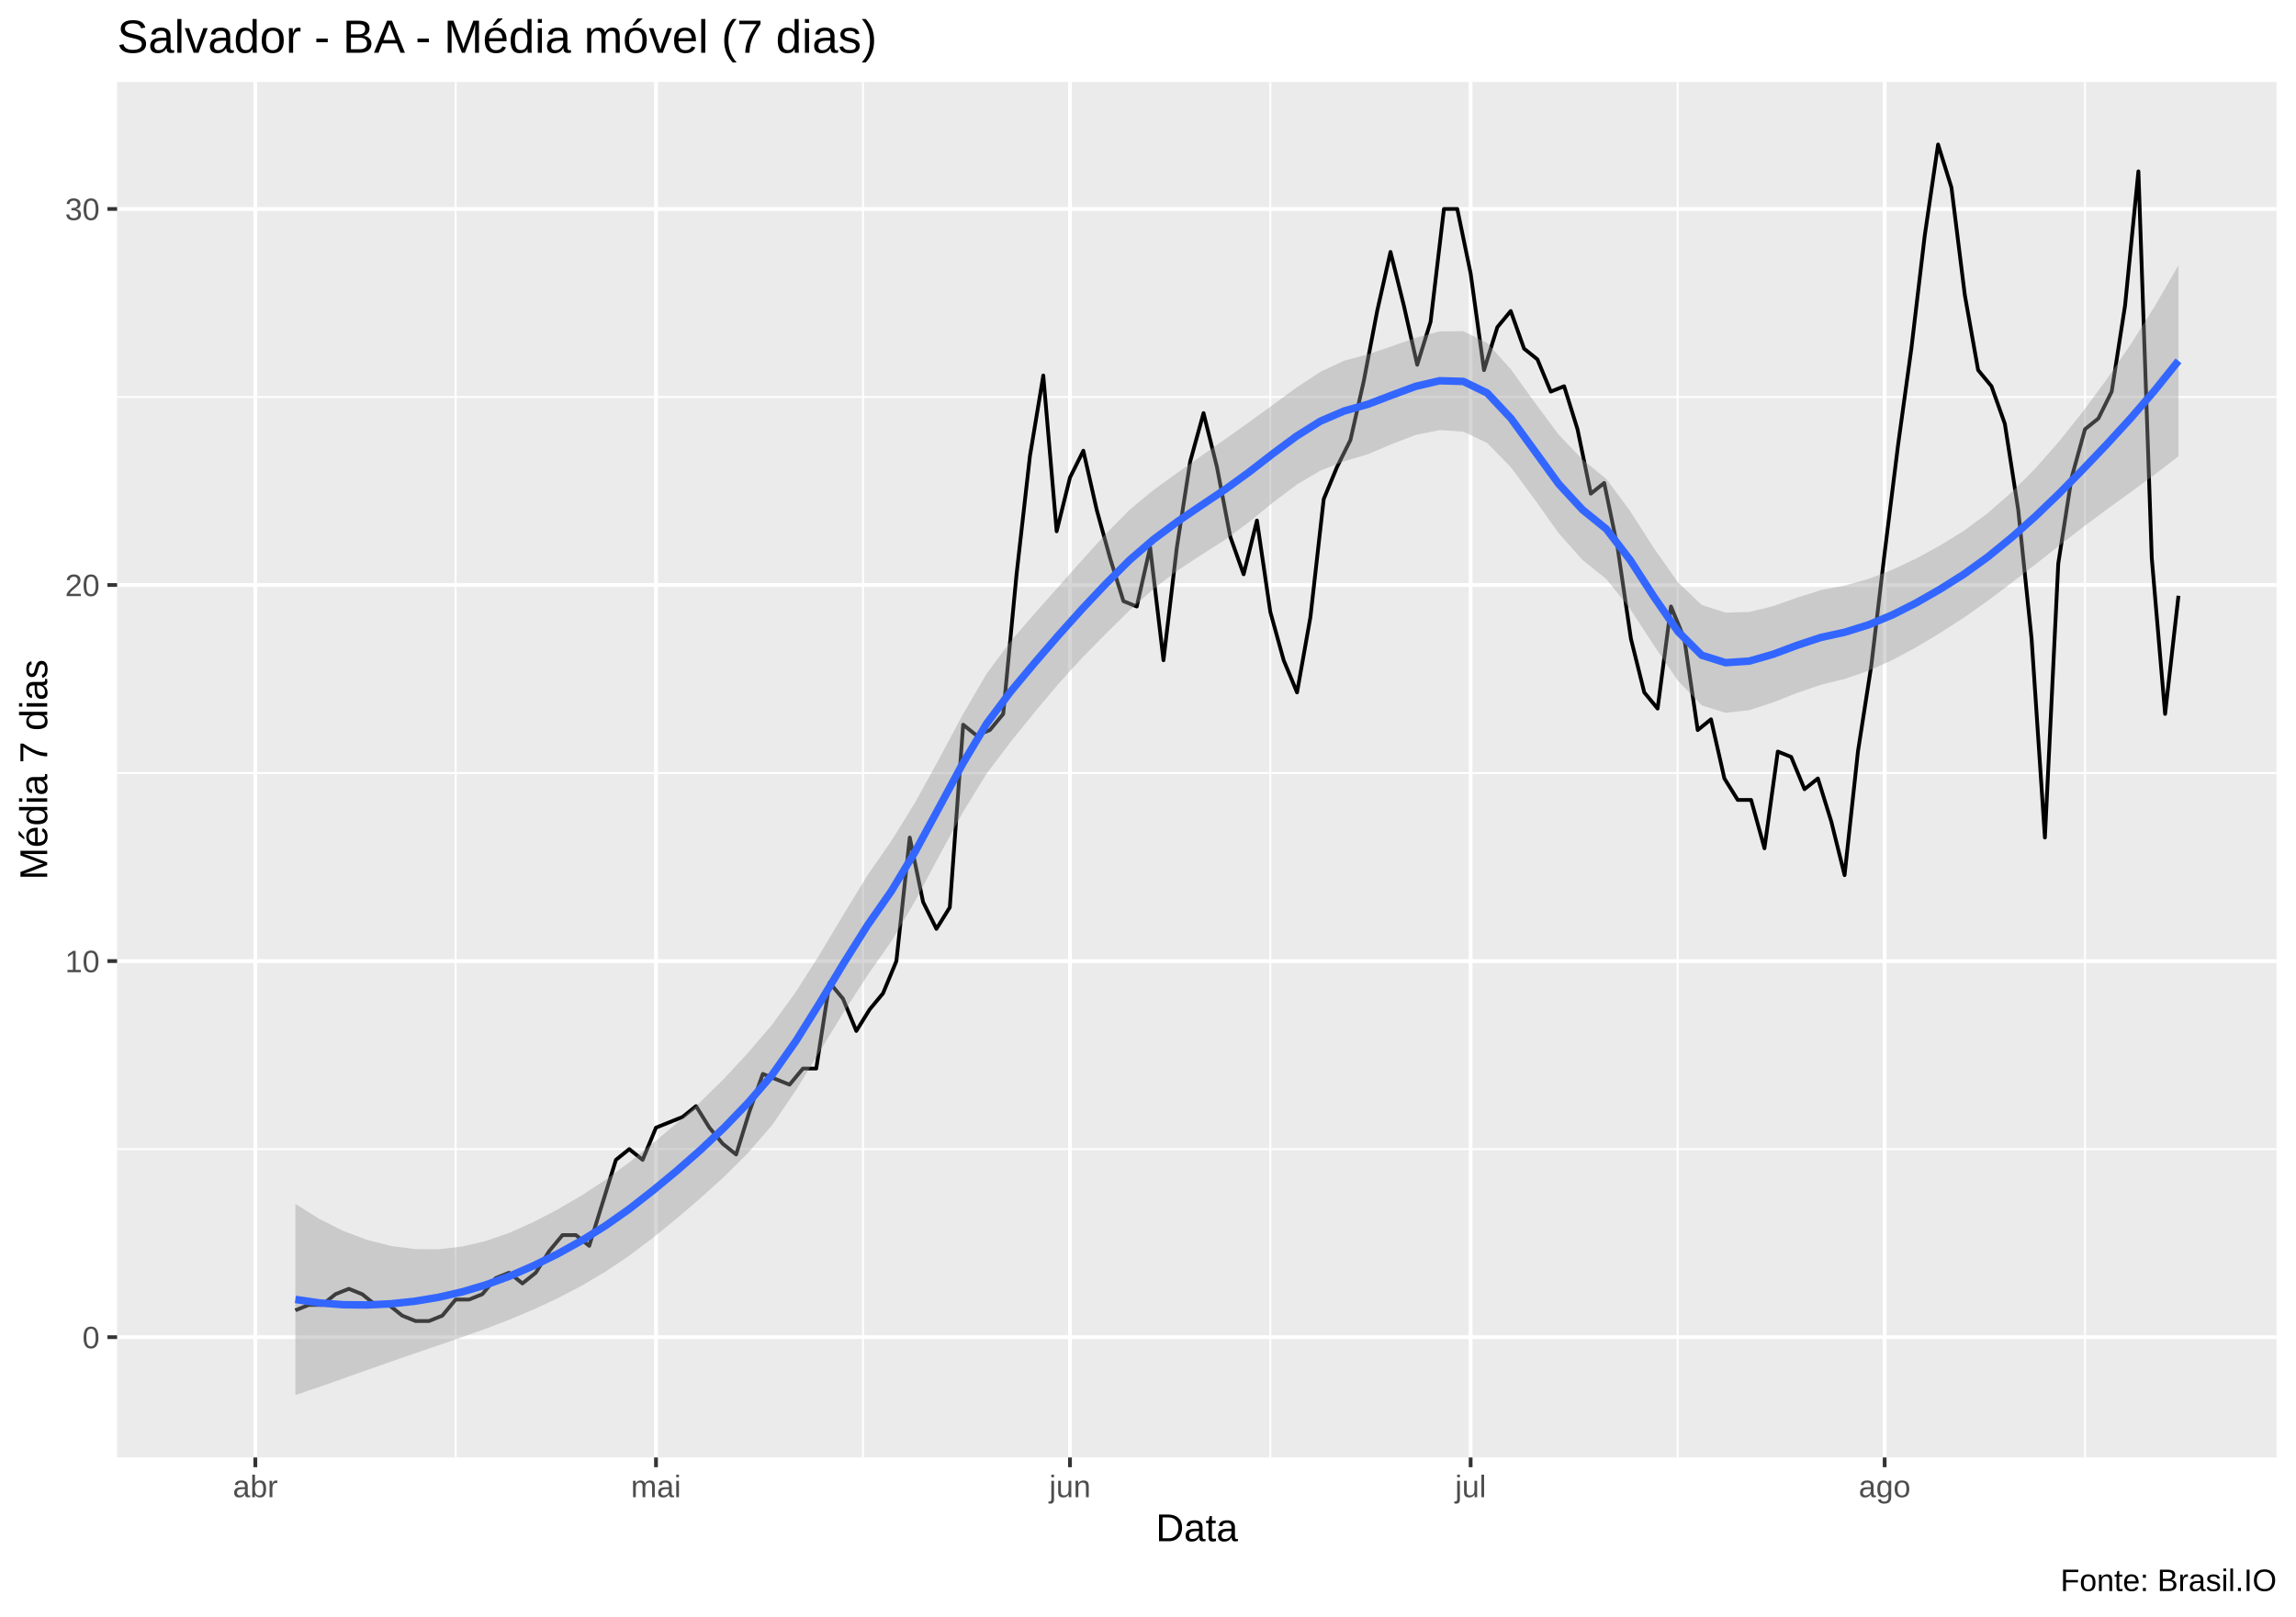
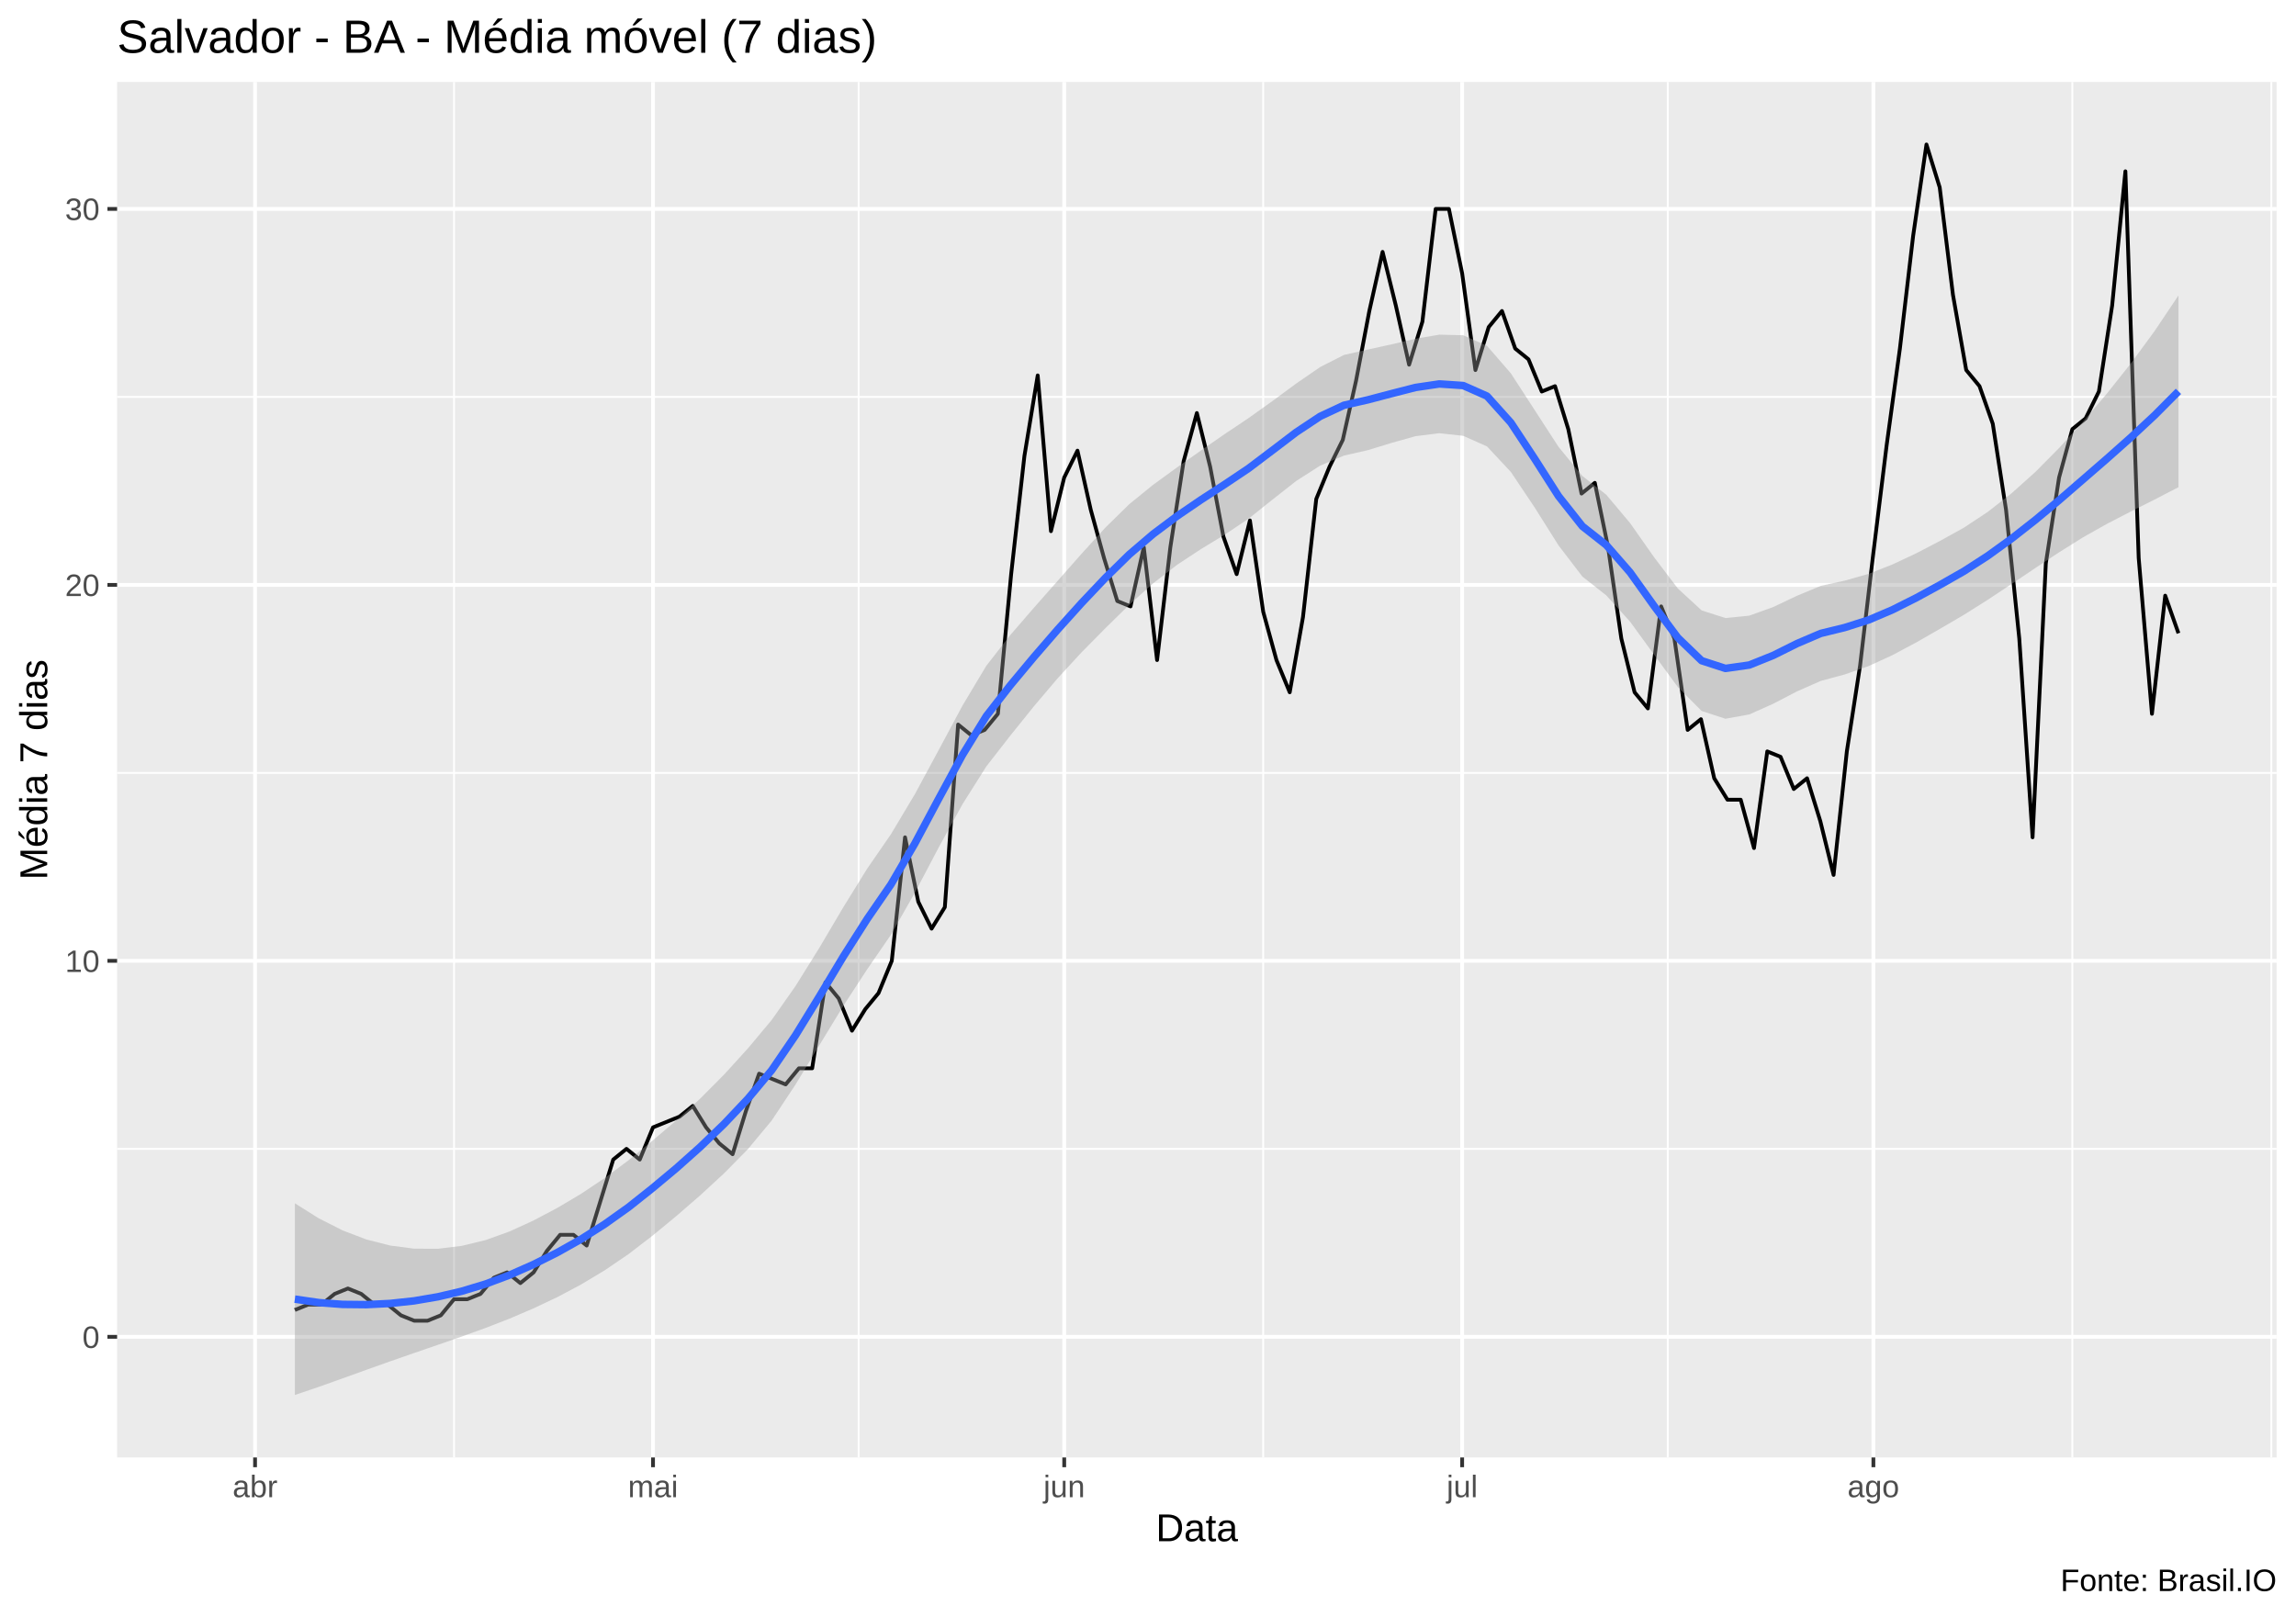
<svg xmlns="http://www.w3.org/2000/svg" viewBox="0 0 649.50 457.50">
  <defs>
    <style type="text/css">
    line, polyline, polygon, path, rect, circle {
      fill: none;
      stroke: #000000;
      stroke-linecap: round;
      stroke-linejoin: round;
      stroke-miterlimit: 10.00;
    }
  </style>
  </defs>
  <rect width="100%" height="100%" style="stroke: none; fill: #FFFFFF;" />
  <rect x="0.00" y="0" width="649.50" height="457.50" style="stroke-width: 1.07; stroke: #FFFFFF; fill: #FFFFFF;" />
  <defs>
    <clipPath id="cpMzMuMTN8NjQ0LjAyfDQxMi4zOHwyMy4xOQ==">
      <rect x="33.13" y="23.19" width="610.89" height="389.19" />
    </clipPath>
  </defs>
  <rect x="33.13" y="23.19" width="610.89" height="389.19" style="stroke-width: 1.07; stroke: none; fill: #EBEBEB;" clip-path="url(#cpMzMuMTN8NjQ0LjAyfDQxMi4zOHwyMy4xOQ==)" />
-   <polyline points="33.13,325.13 644.02,325.13 " style="stroke-width: 0.53; stroke: #FFFFFF; stroke-linecap: butt;" clip-path="url(#cpMzMuMTN8NjQ0LjAyfDQxMi4zOHwyMy4xOQ==)" />
-   <polyline points="33.13,218.73 644.02,218.73 " style="stroke-width: 0.53; stroke: #FFFFFF; stroke-linecap: butt;" clip-path="url(#cpMzMuMTN8NjQ0LjAyfDQxMi4zOHwyMy4xOQ==)" />
-   <polyline points="33.13,112.32 644.02,112.32 " style="stroke-width: 0.53; stroke: #FFFFFF; stroke-linecap: butt;" clip-path="url(#cpMzMuMTN8NjQ0LjAyfDQxMi4zOHwyMy4xOQ==)" />
-   <polyline points="128.90,412.38 128.90,23.19 " style="stroke-width: 0.53; stroke: #FFFFFF; stroke-linecap: butt;" clip-path="url(#cpMzMuMTN8NjQ0LjAyfDQxMi4zOHwyMy4xOQ==)" />
-   <polyline points="244.13,412.38 244.13,23.19 " style="stroke-width: 0.53; stroke: #FFFFFF; stroke-linecap: butt;" clip-path="url(#cpMzMuMTN8NjQ0LjAyfDQxMi4zOHwyMy4xOQ==)" />
-   <polyline points="359.35,412.38 359.35,23.19 " style="stroke-width: 0.53; stroke: #FFFFFF; stroke-linecap: butt;" clip-path="url(#cpMzMuMTN8NjQ0LjAyfDQxMi4zOHwyMy4xOQ==)" />
-   <polyline points="474.58,412.38 474.58,23.19 " style="stroke-width: 0.53; stroke: #FFFFFF; stroke-linecap: butt;" clip-path="url(#cpMzMuMTN8NjQ0LjAyfDQxMi4zOHwyMy4xOQ==)" />
-   <polyline points="589.81,412.38 589.81,23.19 " style="stroke-width: 0.53; stroke: #FFFFFF; stroke-linecap: butt;" clip-path="url(#cpMzMuMTN8NjQ0LjAyfDQxMi4zOHwyMy4xOQ==)" />
-   <polyline points="33.13,378.33 644.02,378.33 " style="stroke-width: 1.07; stroke: #FFFFFF; stroke-linecap: butt;" clip-path="url(#cpMzMuMTN8NjQ0LjAyfDQxMi4zOHwyMy4xOQ==)" />
-   <polyline points="33.13,271.93 644.02,271.93 " style="stroke-width: 1.07; stroke: #FFFFFF; stroke-linecap: butt;" clip-path="url(#cpMzMuMTN8NjQ0LjAyfDQxMi4zOHwyMy4xOQ==)" />
-   <polyline points="33.13,165.52 644.02,165.52 " style="stroke-width: 1.07; stroke: #FFFFFF; stroke-linecap: butt;" clip-path="url(#cpMzMuMTN8NjQ0LjAyfDQxMi4zOHwyMy4xOQ==)" />
-   <polyline points="33.13,59.12 644.02,59.12 " style="stroke-width: 1.07; stroke: #FFFFFF; stroke-linecap: butt;" clip-path="url(#cpMzMuMTN8NjQ0LjAyfDQxMi4zOHwyMy4xOQ==)" />
-   <polyline points="72.23,412.38 72.23,23.19 " style="stroke-width: 1.07; stroke: #FFFFFF; stroke-linecap: butt;" clip-path="url(#cpMzMuMTN8NjQ0LjAyfDQxMi4zOHwyMy4xOQ==)" />
-   <polyline points="185.57,412.38 185.57,23.19 " style="stroke-width: 1.07; stroke: #FFFFFF; stroke-linecap: butt;" clip-path="url(#cpMzMuMTN8NjQ0LjAyfDQxMi4zOHwyMy4xOQ==)" />
-   <polyline points="302.68,412.38 302.68,23.19 " style="stroke-width: 1.07; stroke: #FFFFFF; stroke-linecap: butt;" clip-path="url(#cpMzMuMTN8NjQ0LjAyfDQxMi4zOHwyMy4xOQ==)" />
-   <polyline points="416.02,412.38 416.02,23.19 " style="stroke-width: 1.07; stroke: #FFFFFF; stroke-linecap: butt;" clip-path="url(#cpMzMuMTN8NjQ0LjAyfDQxMi4zOHwyMy4xOQ==)" />
-   <polyline points="533.14,412.38 533.14,23.19 " style="stroke-width: 1.07; stroke: #FFFFFF; stroke-linecap: butt;" clip-path="url(#cpMzMuMTN8NjQ0LjAyfDQxMi4zOHwyMy4xOQ==)" />
-   <polyline points="83.56,370.73 87.34,369.21 91.12,369.21 94.90,366.17 98.68,364.65 102.45,366.17 106.23,369.21 110.01,369.21 113.79,372.25 117.56,373.77 121.34,373.77 125.12,372.25 128.90,367.69 132.68,367.69 136.45,366.17 140.23,361.61 144.01,360.09 147.79,363.13 151.57,360.09 155.34,354.01 159.12,349.45 162.90,349.45 166.68,352.49 170.46,340.33 174.23,328.17 178.01,325.13 181.79,328.17 185.57,319.05 189.35,317.53 193.12,316.01 196.90,312.97 200.68,319.05 204.46,323.61 208.24,326.65 212.01,314.49 215.79,303.85 219.57,305.37 223.35,306.89 227.13,302.33 230.90,302.33 234.68,278.01 238.46,282.57 242.24,291.69 246.01,285.61 249.79,281.05 253.57,271.93 257.35,236.97 261.13,255.21 264.90,262.81 268.68,256.73 272.46,205.04 276.24,208.08 280.02,206.56 283.79,202.00 287.57,162.48 291.35,129.04 295.13,106.24 298.91,150.32 302.68,135.12 306.46,127.52 310.24,144.24 314.02,157.92 317.80,170.08 321.57,171.60 325.35,154.88 329.13,186.80 332.91,154.88 336.69,130.56 340.46,116.88 344.24,132.08 348.02,151.84 351.80,162.48 355.57,147.28 359.35,173.12 363.13,186.80 366.91,195.92 370.69,174.64 374.46,141.20 378.24,132.08 382.02,124.48 385.80,107.76 389.58,88.00 393.35,71.28 397.13,86.48 400.91,103.20 404.69,91.04 408.47,59.12 412.24,59.12 416.02,77.36 419.80,104.72 423.58,92.56 427.36,88.00 431.13,98.64 434.91,101.68 438.69,110.80 442.47,109.28 446.25,121.44 450.02,139.68 453.80,136.64 457.58,154.88 461.36,180.72 465.14,195.92 468.91,200.48 472.69,171.60 476.47,180.72 480.25,206.56 484.02,203.52 487.80,220.25 491.58,226.33 495.36,226.33 499.14,240.01 502.91,212.64 506.69,214.16 510.47,223.29 514.25,220.25 518.03,232.41 521.80,247.61 525.58,212.64 529.36,188.32 533.14,156.40 536.92,126.00 540.69,98.64 544.47,66.72 548.25,40.88 552.03,53.04 555.81,83.44 559.58,104.72 563.36,109.28 567.14,119.92 570.92,144.24 574.70,180.72 578.47,236.97 582.25,159.44 586.03,135.12 589.81,121.44 593.59,118.40 597.36,110.80 601.14,86.48 604.92,48.48 608.70,157.92 612.47,202.00 616.25,168.56 " style="stroke-width: 1.07; stroke-linecap: butt;" clip-path="url(#cpMzMuMTN8NjQ0LjAyfDQxMi4zOHwyMy4xOQ==)" />
-   <polygon points="83.56,340.63 90.31,344.85 97.05,348.24 103.79,350.79 110.54,352.51 117.28,353.41 124.02,353.47 130.76,352.69 137.51,351.10 144.25,348.74 150.99,345.71 157.74,342.21 164.48,338.27 171.22,333.85 177.96,328.90 184.71,323.44 191.45,317.78 198.19,311.73 204.94,305.06 211.68,297.78 218.42,289.91 225.16,280.60 231.91,269.98 238.65,258.68 245.39,247.67 252.14,237.93 258.88,227.03 265.62,214.77 272.36,202.17 279.11,190.58 285.85,181.51 292.59,173.69 299.34,166.09 306.08,158.49 312.82,151.05 319.56,144.22 326.31,138.64 333.05,133.77 339.79,129.02 346.54,124.26 353.28,119.50 360.02,114.57 366.77,109.65 373.51,105.20 380.25,102.05 386.99,100.24 393.74,97.96 400.48,95.56 407.22,93.77 413.97,93.70 420.71,97.06 427.45,104.55 434.19,113.91 440.94,122.99 447.68,130.03 454.42,135.54 461.17,144.63 467.91,155.18 474.65,164.73 481.39,171.18 488.14,173.33 494.88,173.15 501.62,171.49 508.37,169.10 515.11,166.96 521.85,165.67 528.59,163.79 535.34,161.20 542.08,158.01 548.82,154.32 555.57,150.17 562.31,145.17 569.05,139.28 575.80,132.49 582.54,124.83 589.28,116.36 596.02,107.24 602.77,97.39 609.51,86.69 616.25,75.06 616.25,129.12 609.51,134.27 602.77,139.21 596.02,144.10 589.28,149.12 582.54,154.36 575.80,159.66 569.05,164.91 562.31,169.98 555.57,174.74 548.82,179.09 542.08,183.13 535.34,186.74 528.59,189.77 521.85,192.09 515.11,193.74 508.37,196.05 501.62,198.72 494.88,200.93 488.14,201.68 481.39,199.59 474.65,192.60 467.91,182.67 461.17,172.35 454.42,163.85 447.68,158.46 440.94,150.89 434.19,141.40 427.45,132.26 420.71,125.34 413.97,122.14 407.22,121.69 400.48,123.05 393.74,125.64 386.99,128.50 380.25,130.51 373.51,133.15 366.77,137.15 360.02,142.24 353.28,147.74 346.54,152.73 339.79,157.02 333.05,161.45 326.31,166.61 319.56,172.67 312.82,179.31 306.08,186.17 299.34,193.58 292.59,201.61 285.85,209.96 279.11,218.87 272.36,229.87 265.62,242.26 258.88,254.92 252.14,266.36 245.39,275.98 238.65,286.40 231.91,297.47 225.16,308.47 218.42,318.33 211.68,326.13 204.94,332.84 198.19,338.96 191.45,344.74 184.71,350.22 177.96,355.32 171.22,359.83 164.48,363.81 157.74,367.33 150.99,370.47 144.25,373.32 137.51,375.91 130.76,378.32 124.02,380.64 117.28,382.94 110.54,385.27 103.79,387.65 97.05,390.06 90.31,392.43 83.56,394.69 " style="stroke-width: 0.00; stroke: none; fill: #999999; fill-opacity: 0.40;" clip-path="url(#cpMzMuMTN8NjQ0LjAyfDQxMi4zOHwyMy4xOQ==)" />
-   <polyline points="83.56,340.63 90.31,344.85 97.05,348.24 103.79,350.79 110.54,352.51 117.28,353.41 124.02,353.47 130.76,352.69 137.51,351.10 144.25,348.74 150.99,345.71 157.74,342.21 164.48,338.27 171.22,333.85 177.96,328.90 184.71,323.44 191.45,317.78 198.19,311.73 204.94,305.06 211.68,297.78 218.42,289.91 225.16,280.60 231.91,269.98 238.65,258.68 245.39,247.67 252.14,237.93 258.88,227.03 265.62,214.77 272.36,202.17 279.11,190.58 285.85,181.51 292.59,173.69 299.34,166.09 306.08,158.49 312.82,151.05 319.56,144.22 326.31,138.64 333.05,133.77 339.79,129.02 346.54,124.26 353.28,119.50 360.02,114.57 366.77,109.65 373.51,105.20 380.25,102.05 386.99,100.24 393.74,97.96 400.48,95.56 407.22,93.77 413.97,93.70 420.71,97.06 427.45,104.55 434.19,113.91 440.94,122.99 447.68,130.03 454.42,135.54 461.17,144.63 467.91,155.18 474.65,164.73 481.39,171.18 488.14,173.33 494.88,173.15 501.62,171.49 508.37,169.10 515.11,166.96 521.85,165.67 528.59,163.79 535.34,161.20 542.08,158.01 548.82,154.32 555.57,150.17 562.31,145.17 569.05,139.28 575.80,132.49 582.54,124.83 589.28,116.36 596.02,107.24 602.77,97.39 609.51,86.69 616.25,75.06 " style="stroke-width: 2.13; stroke: none;" clip-path="url(#cpMzMuMTN8NjQ0LjAyfDQxMi4zOHwyMy4xOQ==)" />
-   <polyline points="616.25,129.12 609.51,134.27 602.77,139.21 596.02,144.10 589.28,149.12 582.54,154.36 575.80,159.66 569.05,164.91 562.31,169.98 555.57,174.74 548.82,179.09 542.08,183.13 535.34,186.74 528.59,189.77 521.85,192.09 515.11,193.74 508.37,196.05 501.62,198.72 494.88,200.93 488.14,201.68 481.39,199.59 474.65,192.60 467.91,182.67 461.17,172.35 454.42,163.85 447.68,158.46 440.94,150.89 434.19,141.40 427.45,132.26 420.71,125.34 413.97,122.14 407.22,121.69 400.48,123.05 393.74,125.64 386.99,128.50 380.25,130.51 373.51,133.15 366.77,137.15 360.02,142.24 353.28,147.74 346.54,152.73 339.79,157.02 333.05,161.45 326.31,166.61 319.56,172.67 312.82,179.31 306.08,186.17 299.34,193.58 292.59,201.61 285.85,209.96 279.11,218.87 272.36,229.87 265.62,242.26 258.88,254.92 252.14,266.36 245.39,275.98 238.65,286.40 231.91,297.47 225.16,308.47 218.42,318.33 211.68,326.13 204.94,332.84 198.19,338.96 191.45,344.74 184.71,350.22 177.96,355.32 171.22,359.83 164.48,363.81 157.74,367.33 150.99,370.47 144.25,373.32 137.51,375.91 130.76,378.32 124.02,380.64 117.28,382.94 110.54,385.27 103.79,387.65 97.05,390.06 90.31,392.43 83.56,394.69 " style="stroke-width: 2.13; stroke: none;" clip-path="url(#cpMzMuMTN8NjQ0LjAyfDQxMi4zOHwyMy4xOQ==)" />
-   <polyline points="83.56,367.66 90.31,368.64 97.05,369.15 103.79,369.22 110.54,368.89 117.28,368.18 124.02,367.06 130.76,365.51 137.51,363.51 144.25,361.03 150.99,358.09 157.74,354.77 164.48,351.04 171.22,346.84 177.96,342.11 184.71,336.83 191.45,331.26 198.19,325.34 204.94,318.95 211.68,311.96 218.42,304.12 225.16,294.53 231.91,283.73 238.65,272.54 245.39,261.82 252.14,252.14 258.88,240.97 265.62,228.52 272.36,216.02 279.11,204.72 285.85,195.73 292.59,187.65 299.34,179.84 306.08,172.33 312.82,165.18 319.56,158.45 326.31,152.63 333.05,147.61 339.79,143.02 346.54,138.50 353.28,133.62 360.02,128.40 366.77,123.40 373.51,119.17 380.25,116.28 386.99,114.37 393.74,111.80 400.48,109.31 407.22,107.73 413.97,107.92 420.71,111.20 427.45,118.40 434.19,127.66 440.94,136.94 447.68,144.24 454.42,149.69 461.17,158.49 467.91,168.92 474.65,178.66 481.39,185.39 488.14,187.50 494.88,187.04 501.62,185.10 508.37,182.58 515.11,180.35 521.85,178.88 528.59,176.78 535.34,173.97 542.08,170.57 548.82,166.71 555.57,162.45 562.31,157.58 569.05,152.09 575.80,146.08 582.54,139.59 589.28,132.74 596.02,125.67 602.77,118.30 609.51,110.48 616.25,102.09 " style="stroke-width: 2.13; stroke: #3366FF; stroke-linecap: butt;" clip-path="url(#cpMzMuMTN8NjQ0LjAyfDQxMi4zOHwyMy4xOQ==)" />
+   <polyline points="33.13,325.05 644.02,325.05 " style="stroke-width: 0.53; stroke: #FFFFFF; stroke-linecap: butt;" clip-path="url(#cpMzMuMTN8NjQ0LjAyfDQxMi4zOHwyMy4xOQ==)" />
+   <polyline points="33.13,218.68 644.02,218.68 " style="stroke-width: 0.53; stroke: #FFFFFF; stroke-linecap: butt;" clip-path="url(#cpMzMuMTN8NjQ0LjAyfDQxMi4zOHwyMy4xOQ==)" />
+   <polyline points="33.13,112.30 644.02,112.30 " style="stroke-width: 0.53; stroke: #FFFFFF; stroke-linecap: butt;" clip-path="url(#cpMzMuMTN8NjQ0LjAyfDQxMi4zOHwyMy4xOQ==)" />
+   <polyline points="128.44,412.38 128.44,23.19 " style="stroke-width: 0.53; stroke: #FFFFFF; stroke-linecap: butt;" clip-path="url(#cpMzMuMTN8NjQ0LjAyfDQxMi4zOHwyMy4xOQ==)" />
+   <polyline points="242.89,412.38 242.89,23.19 " style="stroke-width: 0.53; stroke: #FFFFFF; stroke-linecap: butt;" clip-path="url(#cpMzMuMTN8NjQ0LjAyfDQxMi4zOHwyMy4xOQ==)" />
+   <polyline points="357.34,412.38 357.34,23.19 " style="stroke-width: 0.53; stroke: #FFFFFF; stroke-linecap: butt;" clip-path="url(#cpMzMuMTN8NjQ0LjAyfDQxMi4zOHwyMy4xOQ==)" />
+   <polyline points="471.78,412.38 471.78,23.19 " style="stroke-width: 0.53; stroke: #FFFFFF; stroke-linecap: butt;" clip-path="url(#cpMzMuMTN8NjQ0LjAyfDQxMi4zOHwyMy4xOQ==)" />
+   <polyline points="586.23,412.38 586.23,23.19 " style="stroke-width: 0.53; stroke: #FFFFFF; stroke-linecap: butt;" clip-path="url(#cpMzMuMTN8NjQ0LjAyfDQxMi4zOHwyMy4xOQ==)" />
+   <polyline points="642.52,412.38 642.52,23.19 " style="stroke-width: 0.53; stroke: #FFFFFF; stroke-linecap: butt;" clip-path="url(#cpMzMuMTN8NjQ0LjAyfDQxMi4zOHwyMy4xOQ==)" />
+   <polyline points="33.13,378.24 644.02,378.24 " style="stroke-width: 1.07; stroke: #FFFFFF; stroke-linecap: butt;" clip-path="url(#cpMzMuMTN8NjQ0LjAyfDQxMi4zOHwyMy4xOQ==)" />
+   <polyline points="33.13,271.86 644.02,271.86 " style="stroke-width: 1.07; stroke: #FFFFFF; stroke-linecap: butt;" clip-path="url(#cpMzMuMTN8NjQ0LjAyfDQxMi4zOHwyMy4xOQ==)" />
+   <polyline points="33.13,165.49 644.02,165.49 " style="stroke-width: 1.07; stroke: #FFFFFF; stroke-linecap: butt;" clip-path="url(#cpMzMuMTN8NjQ0LjAyfDQxMi4zOHwyMy4xOQ==)" />
+   <polyline points="33.13,59.11 644.02,59.11 " style="stroke-width: 1.07; stroke: #FFFFFF; stroke-linecap: butt;" clip-path="url(#cpMzMuMTN8NjQ0LjAyfDQxMi4zOHwyMy4xOQ==)" />
+   <polyline points="72.15,412.38 72.15,23.19 " style="stroke-width: 1.07; stroke: #FFFFFF; stroke-linecap: butt;" clip-path="url(#cpMzMuMTN8NjQ0LjAyfDQxMi4zOHwyMy4xOQ==)" />
+   <polyline points="184.73,412.38 184.73,23.19 " style="stroke-width: 1.07; stroke: #FFFFFF; stroke-linecap: butt;" clip-path="url(#cpMzMuMTN8NjQ0LjAyfDQxMi4zOHwyMy4xOQ==)" />
+   <polyline points="301.05,412.38 301.05,23.19 " style="stroke-width: 1.07; stroke: #FFFFFF; stroke-linecap: butt;" clip-path="url(#cpMzMuMTN8NjQ0LjAyfDQxMi4zOHwyMy4xOQ==)" />
+   <polyline points="413.62,412.38 413.62,23.19 " style="stroke-width: 1.07; stroke: #FFFFFF; stroke-linecap: butt;" clip-path="url(#cpMzMuMTN8NjQ0LjAyfDQxMi4zOHwyMy4xOQ==)" />
+   <polyline points="529.95,412.38 529.95,23.19 " style="stroke-width: 1.07; stroke: #FFFFFF; stroke-linecap: butt;" clip-path="url(#cpMzMuMTN8NjQ0LjAyfDQxMi4zOHwyMy4xOQ==)" />
+   <polyline points="83.41,370.64 87.16,369.12 90.92,369.12 94.67,366.08 98.42,364.56 102.17,366.08 105.92,369.12 109.68,369.12 113.43,372.16 117.18,373.68 120.93,373.68 124.69,372.16 128.44,367.60 132.19,367.60 135.94,366.08 139.70,361.52 143.45,360.00 147.20,363.04 150.95,360.00 154.71,353.93 158.46,349.37 162.21,349.37 165.96,352.41 169.72,340.25 173.47,328.09 177.22,325.05 180.97,328.09 184.73,318.97 188.48,317.45 192.23,315.93 195.98,312.90 199.74,318.97 203.49,323.53 207.24,326.57 210.99,314.41 214.74,303.78 218.50,305.30 222.25,306.82 226.00,302.26 229.75,302.26 233.51,277.94 237.26,282.50 241.01,291.62 244.76,285.54 248.52,280.98 252.27,271.86 256.02,236.91 259.77,255.15 263.53,262.75 267.28,256.67 271.03,205.00 274.78,208.04 278.54,206.52 282.29,201.96 286.04,162.45 289.79,129.02 293.55,106.22 297.30,150.29 301.05,135.10 304.80,127.50 308.55,144.21 312.31,157.89 316.06,170.05 319.81,171.57 323.56,154.85 327.32,186.76 331.07,154.85 334.82,130.54 338.57,116.86 342.33,132.06 346.08,151.81 349.83,162.45 353.58,147.25 357.34,173.09 361.09,186.76 364.84,195.88 368.59,174.61 372.35,141.17 376.10,132.06 379.85,124.46 383.60,107.74 387.36,87.99 391.11,71.27 394.86,86.47 398.61,103.18 402.37,91.02 406.12,59.11 409.87,59.11 413.62,77.35 417.37,104.70 421.13,92.54 424.88,87.99 428.63,98.62 432.38,101.66 436.14,110.78 439.89,109.26 443.64,121.42 447.39,139.65 451.15,136.61 454.90,154.85 458.65,180.68 462.40,195.88 466.16,200.44 469.91,171.57 473.66,180.68 477.41,206.52 481.17,203.48 484.92,220.20 488.67,226.27 492.42,226.27 496.18,239.95 499.93,212.60 503.68,214.12 507.43,223.24 511.19,220.20 514.94,232.35 518.69,247.55 522.44,212.60 526.19,188.28 529.95,156.37 533.70,125.98 537.45,98.62 541.20,66.71 544.96,40.88 548.71,53.03 552.46,83.43 556.21,104.70 559.97,109.26 563.72,119.90 567.47,144.21 571.22,180.68 574.98,236.91 578.73,159.41 582.48,135.10 586.23,121.42 589.99,118.38 593.74,110.78 597.49,86.47 601.24,48.47 605.00,157.89 608.75,201.96 612.50,168.53 616.25,179.17 " style="stroke-width: 1.07; stroke-linecap: butt;" clip-path="url(#cpMzMuMTN8NjQ0LjAyfDQxMi4zOHwyMy4xOQ==)" />
+   <polygon points="83.41,340.45 90.16,344.70 96.90,348.12 103.64,350.69 110.39,352.41 117.13,353.29 123.88,353.32 130.62,352.50 137.37,350.86 144.11,348.44 150.86,345.35 157.60,341.79 164.35,337.79 171.09,333.29 177.84,328.25 184.58,322.72 191.33,317.00 198.07,310.84 204.82,304.05 211.56,296.64 218.31,288.57 225.05,278.97 231.80,268.13 238.54,256.72 245.29,245.81 252.03,236.03 258.78,224.74 265.52,212.25 272.27,199.64 279.01,188.38 285.76,179.72 292.50,171.93 299.25,164.28 305.99,156.64 312.73,149.24 319.48,142.62 326.22,137.15 332.97,132.24 339.71,127.48 346.46,122.80 353.20,118.29 359.95,113.47 366.69,108.50 373.44,103.86 380.18,100.43 386.93,98.90 393.67,97.42 400.42,95.84 407.16,94.69 413.91,94.85 420.65,97.84 427.40,105.64 434.14,116.03 440.89,126.44 447.63,134.67 454.38,139.97 461.12,147.99 467.87,157.60 474.61,166.48 481.36,172.70 488.10,174.87 494.85,174.19 501.59,171.76 508.34,168.56 515.08,165.76 521.82,164.29 528.57,162.37 535.31,159.72 542.06,156.55 548.80,153.04 555.55,149.30 562.29,144.84 569.04,139.57 575.78,133.52 582.53,126.71 589.27,119.26 596.02,111.34 602.76,102.85 609.51,93.65 616.25,83.60 616.25,137.84 609.51,141.34 602.76,144.73 596.02,148.22 589.27,152.02 582.53,156.24 575.78,160.70 569.04,165.23 562.29,169.71 555.55,173.96 548.80,177.91 542.06,181.78 535.31,185.38 528.57,188.47 521.82,190.84 515.08,192.65 508.34,195.62 501.59,199.13 494.85,202.14 488.10,203.36 481.36,201.16 474.61,194.36 467.87,185.17 461.12,175.89 454.38,168.45 447.63,163.13 440.89,154.32 434.14,143.60 427.40,133.54 420.65,126.31 413.91,123.31 407.16,122.57 400.42,123.41 393.67,125.31 386.93,127.37 380.18,128.90 373.44,131.75 366.69,136.07 359.95,141.37 353.20,146.76 346.46,151.27 339.71,155.37 332.97,159.81 326.22,165.03 319.48,171.08 312.73,177.71 305.99,184.53 299.25,191.85 292.50,199.81 285.76,208.18 279.01,216.86 272.27,227.54 265.52,239.82 258.78,252.62 252.03,264.48 245.29,274.29 238.54,284.63 231.80,295.70 225.05,306.85 218.31,317.02 211.56,325.14 204.82,331.99 198.07,338.21 191.33,344.06 184.58,349.62 177.84,354.80 171.09,359.40 164.35,363.45 157.60,367.03 150.86,370.21 144.11,373.10 137.37,375.72 130.62,378.16 123.88,380.50 117.13,382.82 110.39,385.17 103.64,387.57 96.90,390.00 90.16,392.40 83.41,394.69 " style="stroke-width: 0.00; stroke: none; fill: #999999; fill-opacity: 0.40;" clip-path="url(#cpMzMuMTN8NjQ0LjAyfDQxMi4zOHwyMy4xOQ==)" />
+   <polyline points="83.41,340.45 90.16,344.70 96.90,348.12 103.64,350.69 110.39,352.41 117.13,353.29 123.88,353.32 130.62,352.50 137.37,350.86 144.11,348.44 150.86,345.35 157.60,341.79 164.35,337.79 171.09,333.29 177.84,328.25 184.58,322.72 191.33,317.00 198.07,310.84 204.82,304.05 211.56,296.64 218.31,288.57 225.05,278.97 231.80,268.13 238.54,256.72 245.29,245.81 252.03,236.03 258.78,224.74 265.52,212.25 272.27,199.64 279.01,188.38 285.76,179.72 292.50,171.93 299.25,164.28 305.99,156.64 312.73,149.24 319.48,142.62 326.22,137.15 332.97,132.24 339.71,127.48 346.46,122.80 353.20,118.29 359.95,113.47 366.69,108.50 373.44,103.86 380.18,100.43 386.93,98.90 393.67,97.42 400.42,95.84 407.16,94.69 413.91,94.85 420.65,97.84 427.40,105.64 434.14,116.03 440.89,126.44 447.63,134.67 454.38,139.97 461.12,147.99 467.87,157.60 474.61,166.48 481.36,172.70 488.10,174.87 494.85,174.19 501.59,171.76 508.34,168.56 515.08,165.76 521.82,164.29 528.57,162.37 535.31,159.72 542.06,156.55 548.80,153.04 555.55,149.30 562.29,144.84 569.04,139.57 575.78,133.52 582.53,126.71 589.27,119.26 596.02,111.34 602.76,102.85 609.51,93.65 616.25,83.60 " style="stroke-width: 2.13; stroke: none;" clip-path="url(#cpMzMuMTN8NjQ0LjAyfDQxMi4zOHwyMy4xOQ==)" />
+   <polyline points="616.25,137.84 609.51,141.34 602.76,144.73 596.02,148.22 589.27,152.02 582.53,156.24 575.78,160.70 569.04,165.23 562.29,169.71 555.55,173.96 548.80,177.91 542.06,181.78 535.31,185.38 528.57,188.47 521.82,190.84 515.08,192.65 508.34,195.62 501.59,199.13 494.85,202.14 488.10,203.36 481.36,201.16 474.61,194.36 467.87,185.17 461.12,175.89 454.38,168.45 447.63,163.13 440.89,154.32 434.14,143.60 427.40,133.54 420.65,126.31 413.91,123.31 407.16,122.57 400.42,123.41 393.67,125.31 386.93,127.37 380.18,128.90 373.44,131.75 366.69,136.07 359.95,141.37 353.20,146.76 346.46,151.27 339.71,155.37 332.97,159.81 326.22,165.03 319.48,171.08 312.73,177.71 305.99,184.53 299.25,191.85 292.50,199.81 285.76,208.18 279.01,216.86 272.27,227.54 265.52,239.82 258.78,252.62 252.03,264.48 245.29,274.29 238.54,284.63 231.80,295.70 225.05,306.85 218.31,317.02 211.56,325.14 204.82,331.99 198.07,338.21 191.33,344.06 184.58,349.62 177.84,354.80 171.09,359.40 164.35,363.45 157.60,367.03 150.86,370.21 144.11,373.10 137.37,375.72 130.62,378.16 123.88,380.50 117.13,382.82 110.39,385.17 103.64,387.57 96.90,390.00 90.16,392.40 83.41,394.69 " style="stroke-width: 2.13; stroke: none;" clip-path="url(#cpMzMuMTN8NjQ0LjAyfDQxMi4zOHwyMy4xOQ==)" />
+   <polyline points="83.41,367.57 90.16,368.55 96.90,369.06 103.64,369.13 110.39,368.79 117.13,368.06 123.88,366.91 130.62,365.33 137.37,363.29 144.11,360.77 150.86,357.78 157.60,354.41 164.35,350.62 171.09,346.34 177.84,341.53 184.58,336.17 191.33,330.53 198.07,324.52 204.82,318.02 211.56,310.89 218.31,302.79 225.05,292.91 231.80,281.92 238.54,270.67 245.29,260.05 252.03,250.25 258.78,238.68 265.52,226.04 272.27,213.59 279.01,202.62 285.76,193.95 292.50,185.87 299.25,178.07 305.99,170.59 312.73,163.47 319.48,156.85 326.22,151.09 332.97,146.03 339.71,141.43 346.46,137.04 353.20,132.52 359.95,127.42 366.69,122.29 373.44,117.81 380.18,114.66 386.93,113.13 393.67,111.36 400.42,109.63 407.16,108.63 413.91,109.08 420.65,112.07 427.40,119.59 434.14,129.81 440.89,140.38 447.63,148.90 454.38,154.21 461.12,161.94 467.87,171.39 474.61,180.42 481.36,186.93 488.10,189.12 494.85,188.16 501.59,185.45 508.34,182.09 515.08,179.21 521.82,177.56 528.57,175.42 535.31,172.55 542.06,169.16 548.80,165.48 555.55,161.63 562.29,157.28 569.04,152.40 575.78,147.11 582.53,141.48 589.27,135.64 596.02,129.78 602.76,123.79 609.51,117.50 616.25,110.72 " style="stroke-width: 2.13; stroke: #3366FF; stroke-linecap: butt;" clip-path="url(#cpMzMuMTN8NjQ0LjAyfDQxMi4zOHwyMy4xOQ==)" />
  <defs>
    <clipPath id="cpMC4wMHw2NDkuNTB8NDU3LjUwfDAuMDA=">
      <rect x="0.00" y="0.00" width="649.50" height="457.50" />
    </clipPath>
  </defs>
  <g clip-path="url(#cpMC4wMHw2NDkuNTB8NDU3LjUwfDAuMDA=)">
-     <text x="23.30" y="381.48" style="font-size: 8.80px; fill: #4D4D4D; font-family: Arial;" textLength="4.89px" lengthAdjust="spacingAndGlyphs">0</text>
+     <text x="23.30" y="381.39" style="font-size: 8.80px; fill: #4D4D4D; font-family: Arial;" textLength="4.89px" lengthAdjust="spacingAndGlyphs">0</text>
  </g>
  <g clip-path="url(#cpMC4wMHw2NDkuNTB8NDU3LjUwfDAuMDA=)">
-     <text x="18.41" y="275.08" style="font-size: 8.80px; fill: #4D4D4D; font-family: Arial;" textLength="9.79px" lengthAdjust="spacingAndGlyphs">10</text>
+     <text x="18.41" y="275.01" style="font-size: 8.80px; fill: #4D4D4D; font-family: Arial;" textLength="9.79px" lengthAdjust="spacingAndGlyphs">10</text>
  </g>
  <g clip-path="url(#cpMC4wMHw2NDkuNTB8NDU3LjUwfDAuMDA=)">
-     <text x="18.41" y="168.67" style="font-size: 8.80px; fill: #4D4D4D; font-family: Arial;" textLength="9.79px" lengthAdjust="spacingAndGlyphs">20</text>
+     <text x="18.41" y="168.64" style="font-size: 8.80px; fill: #4D4D4D; font-family: Arial;" textLength="9.79px" lengthAdjust="spacingAndGlyphs">20</text>
  </g>
  <g clip-path="url(#cpMC4wMHw2NDkuNTB8NDU3LjUwfDAuMDA=)">
-     <text x="18.41" y="62.27" style="font-size: 8.80px; fill: #4D4D4D; font-family: Arial;" textLength="9.79px" lengthAdjust="spacingAndGlyphs">30</text>
+     <text x="18.41" y="62.26" style="font-size: 8.80px; fill: #4D4D4D; font-family: Arial;" textLength="9.79px" lengthAdjust="spacingAndGlyphs">30</text>
  </g>
-   <polyline points="30.39,378.33 33.13,378.33 " style="stroke-width: 1.07; stroke: #333333; stroke-linecap: butt;" clip-path="url(#cpMC4wMHw2NDkuNTB8NDU3LjUwfDAuMDA=)" />
-   <polyline points="30.39,271.93 33.13,271.93 " style="stroke-width: 1.07; stroke: #333333; stroke-linecap: butt;" clip-path="url(#cpMC4wMHw2NDkuNTB8NDU3LjUwfDAuMDA=)" />
-   <polyline points="30.39,165.52 33.13,165.52 " style="stroke-width: 1.07; stroke: #333333; stroke-linecap: butt;" clip-path="url(#cpMC4wMHw2NDkuNTB8NDU3LjUwfDAuMDA=)" />
-   <polyline points="30.39,59.12 33.13,59.12 " style="stroke-width: 1.07; stroke: #333333; stroke-linecap: butt;" clip-path="url(#cpMC4wMHw2NDkuNTB8NDU3LjUwfDAuMDA=)" />
-   <polyline points="72.23,415.12 72.23,412.38 " style="stroke-width: 1.07; stroke: #333333; stroke-linecap: butt;" clip-path="url(#cpMC4wMHw2NDkuNTB8NDU3LjUwfDAuMDA=)" />
-   <polyline points="185.57,415.12 185.57,412.38 " style="stroke-width: 1.07; stroke: #333333; stroke-linecap: butt;" clip-path="url(#cpMC4wMHw2NDkuNTB8NDU3LjUwfDAuMDA=)" />
-   <polyline points="302.68,415.12 302.68,412.38 " style="stroke-width: 1.07; stroke: #333333; stroke-linecap: butt;" clip-path="url(#cpMC4wMHw2NDkuNTB8NDU3LjUwfDAuMDA=)" />
-   <polyline points="416.02,415.12 416.02,412.38 " style="stroke-width: 1.07; stroke: #333333; stroke-linecap: butt;" clip-path="url(#cpMC4wMHw2NDkuNTB8NDU3LjUwfDAuMDA=)" />
-   <polyline points="533.14,415.12 533.14,412.38 " style="stroke-width: 1.07; stroke: #333333; stroke-linecap: butt;" clip-path="url(#cpMC4wMHw2NDkuNTB8NDU3LjUwfDAuMDA=)" />
+   <polyline points="30.39,378.24 33.13,378.24 " style="stroke-width: 1.07; stroke: #333333; stroke-linecap: butt;" clip-path="url(#cpMC4wMHw2NDkuNTB8NDU3LjUwfDAuMDA=)" />
+   <polyline points="30.39,271.86 33.13,271.86 " style="stroke-width: 1.07; stroke: #333333; stroke-linecap: butt;" clip-path="url(#cpMC4wMHw2NDkuNTB8NDU3LjUwfDAuMDA=)" />
+   <polyline points="30.39,165.49 33.13,165.49 " style="stroke-width: 1.07; stroke: #333333; stroke-linecap: butt;" clip-path="url(#cpMC4wMHw2NDkuNTB8NDU3LjUwfDAuMDA=)" />
+   <polyline points="30.39,59.11 33.13,59.11 " style="stroke-width: 1.07; stroke: #333333; stroke-linecap: butt;" clip-path="url(#cpMC4wMHw2NDkuNTB8NDU3LjUwfDAuMDA=)" />
+   <polyline points="72.15,415.12 72.15,412.38 " style="stroke-width: 1.07; stroke: #333333; stroke-linecap: butt;" clip-path="url(#cpMC4wMHw2NDkuNTB8NDU3LjUwfDAuMDA=)" />
+   <polyline points="184.73,415.12 184.73,412.38 " style="stroke-width: 1.07; stroke: #333333; stroke-linecap: butt;" clip-path="url(#cpMC4wMHw2NDkuNTB8NDU3LjUwfDAuMDA=)" />
+   <polyline points="301.05,415.12 301.05,412.38 " style="stroke-width: 1.07; stroke: #333333; stroke-linecap: butt;" clip-path="url(#cpMC4wMHw2NDkuNTB8NDU3LjUwfDAuMDA=)" />
+   <polyline points="413.62,415.12 413.62,412.38 " style="stroke-width: 1.07; stroke: #333333; stroke-linecap: butt;" clip-path="url(#cpMC4wMHw2NDkuNTB8NDU3LjUwfDAuMDA=)" />
+   <polyline points="529.95,415.12 529.95,412.38 " style="stroke-width: 1.07; stroke: #333333; stroke-linecap: butt;" clip-path="url(#cpMC4wMHw2NDkuNTB8NDU3LjUwfDAuMDA=)" />
  <g clip-path="url(#cpMC4wMHw2NDkuNTB8NDU3LjUwfDAuMDA=)">
-     <text x="65.87" y="423.61" style="font-size: 8.80px; fill: #4D4D4D; font-family: Arial;" textLength="12.72px" lengthAdjust="spacingAndGlyphs">abr</text>
+     <text x="65.79" y="423.61" style="font-size: 8.80px; fill: #4D4D4D; font-family: Arial;" textLength="12.72px" lengthAdjust="spacingAndGlyphs">abr</text>
  </g>
  <g clip-path="url(#cpMC4wMHw2NDkuNTB8NDU3LjUwfDAuMDA=)">
-     <text x="178.48" y="423.61" style="font-size: 8.80px; fill: #4D4D4D; font-family: Arial;" textLength="14.18px" lengthAdjust="spacingAndGlyphs">mai</text>
+     <text x="177.64" y="423.61" style="font-size: 8.80px; fill: #4D4D4D; font-family: Arial;" textLength="14.18px" lengthAdjust="spacingAndGlyphs">mai</text>
  </g>
  <g clip-path="url(#cpMC4wMHw2NDkuNTB8NDU3LjUwfDAuMDA=)">
-     <text x="296.81" y="423.61" style="font-size: 8.80px; fill: #4D4D4D; font-family: Arial;" textLength="11.74px" lengthAdjust="spacingAndGlyphs">jun</text>
+     <text x="295.18" y="423.61" style="font-size: 8.80px; fill: #4D4D4D; font-family: Arial;" textLength="11.74px" lengthAdjust="spacingAndGlyphs">jun</text>
  </g>
  <g clip-path="url(#cpMC4wMHw2NDkuNTB8NDU3LjUwfDAuMDA=)">
-     <text x="411.62" y="423.61" style="font-size: 8.80px; fill: #4D4D4D; font-family: Arial;" textLength="8.80px" lengthAdjust="spacingAndGlyphs">jul</text>
+     <text x="409.22" y="423.61" style="font-size: 8.80px; fill: #4D4D4D; font-family: Arial;" textLength="8.80px" lengthAdjust="spacingAndGlyphs">jul</text>
  </g>
  <g clip-path="url(#cpMC4wMHw2NDkuNTB8NDU3LjUwfDAuMDA=)">
-     <text x="525.80" y="423.61" style="font-size: 8.80px; fill: #4D4D4D; font-family: Arial;" textLength="14.68px" lengthAdjust="spacingAndGlyphs">ago</text>
+     <text x="522.61" y="423.61" style="font-size: 8.80px; fill: #4D4D4D; font-family: Arial;" textLength="14.68px" lengthAdjust="spacingAndGlyphs">ago</text>
  </g>
  <g clip-path="url(#cpMC4wMHw2NDkuNTB8NDU3LjUwfDAuMDA=)">
    <text x="326.96" y="436.07" style="font-size: 11.00px; font-family: Arial;" textLength="23.24px" lengthAdjust="spacingAndGlyphs">Data</text>
  </g>
  <g clip-path="url(#cpMC4wMHw2NDkuNTB8NDU3LjUwfDAuMDA=)">
    <text transform="translate(13.35,248.97) rotate(-90)" style="font-size: 11.00px; font-family: Arial;" textLength="62.37px" lengthAdjust="spacingAndGlyphs">Média 7 dias</text>
  </g>
  <g clip-path="url(#cpMC4wMHw2NDkuNTB8NDU3LjUwfDAuMDA=)">
    <text x="33.13" y="14.93" style="font-size: 13.20px; font-family: Arial;" textLength="215.68px" lengthAdjust="spacingAndGlyphs">Salvador - BA - Média móvel (7 dias)</text>
  </g>
  <g clip-path="url(#cpMC4wMHw2NDkuNTB8NDU3LjUwfDAuMDA=)">
    <text x="582.89" y="450.17" style="font-size: 8.80px; font-family: Arial;" textLength="61.13px" lengthAdjust="spacingAndGlyphs">Fonte: Brasil.IO</text>
  </g>
</svg>
